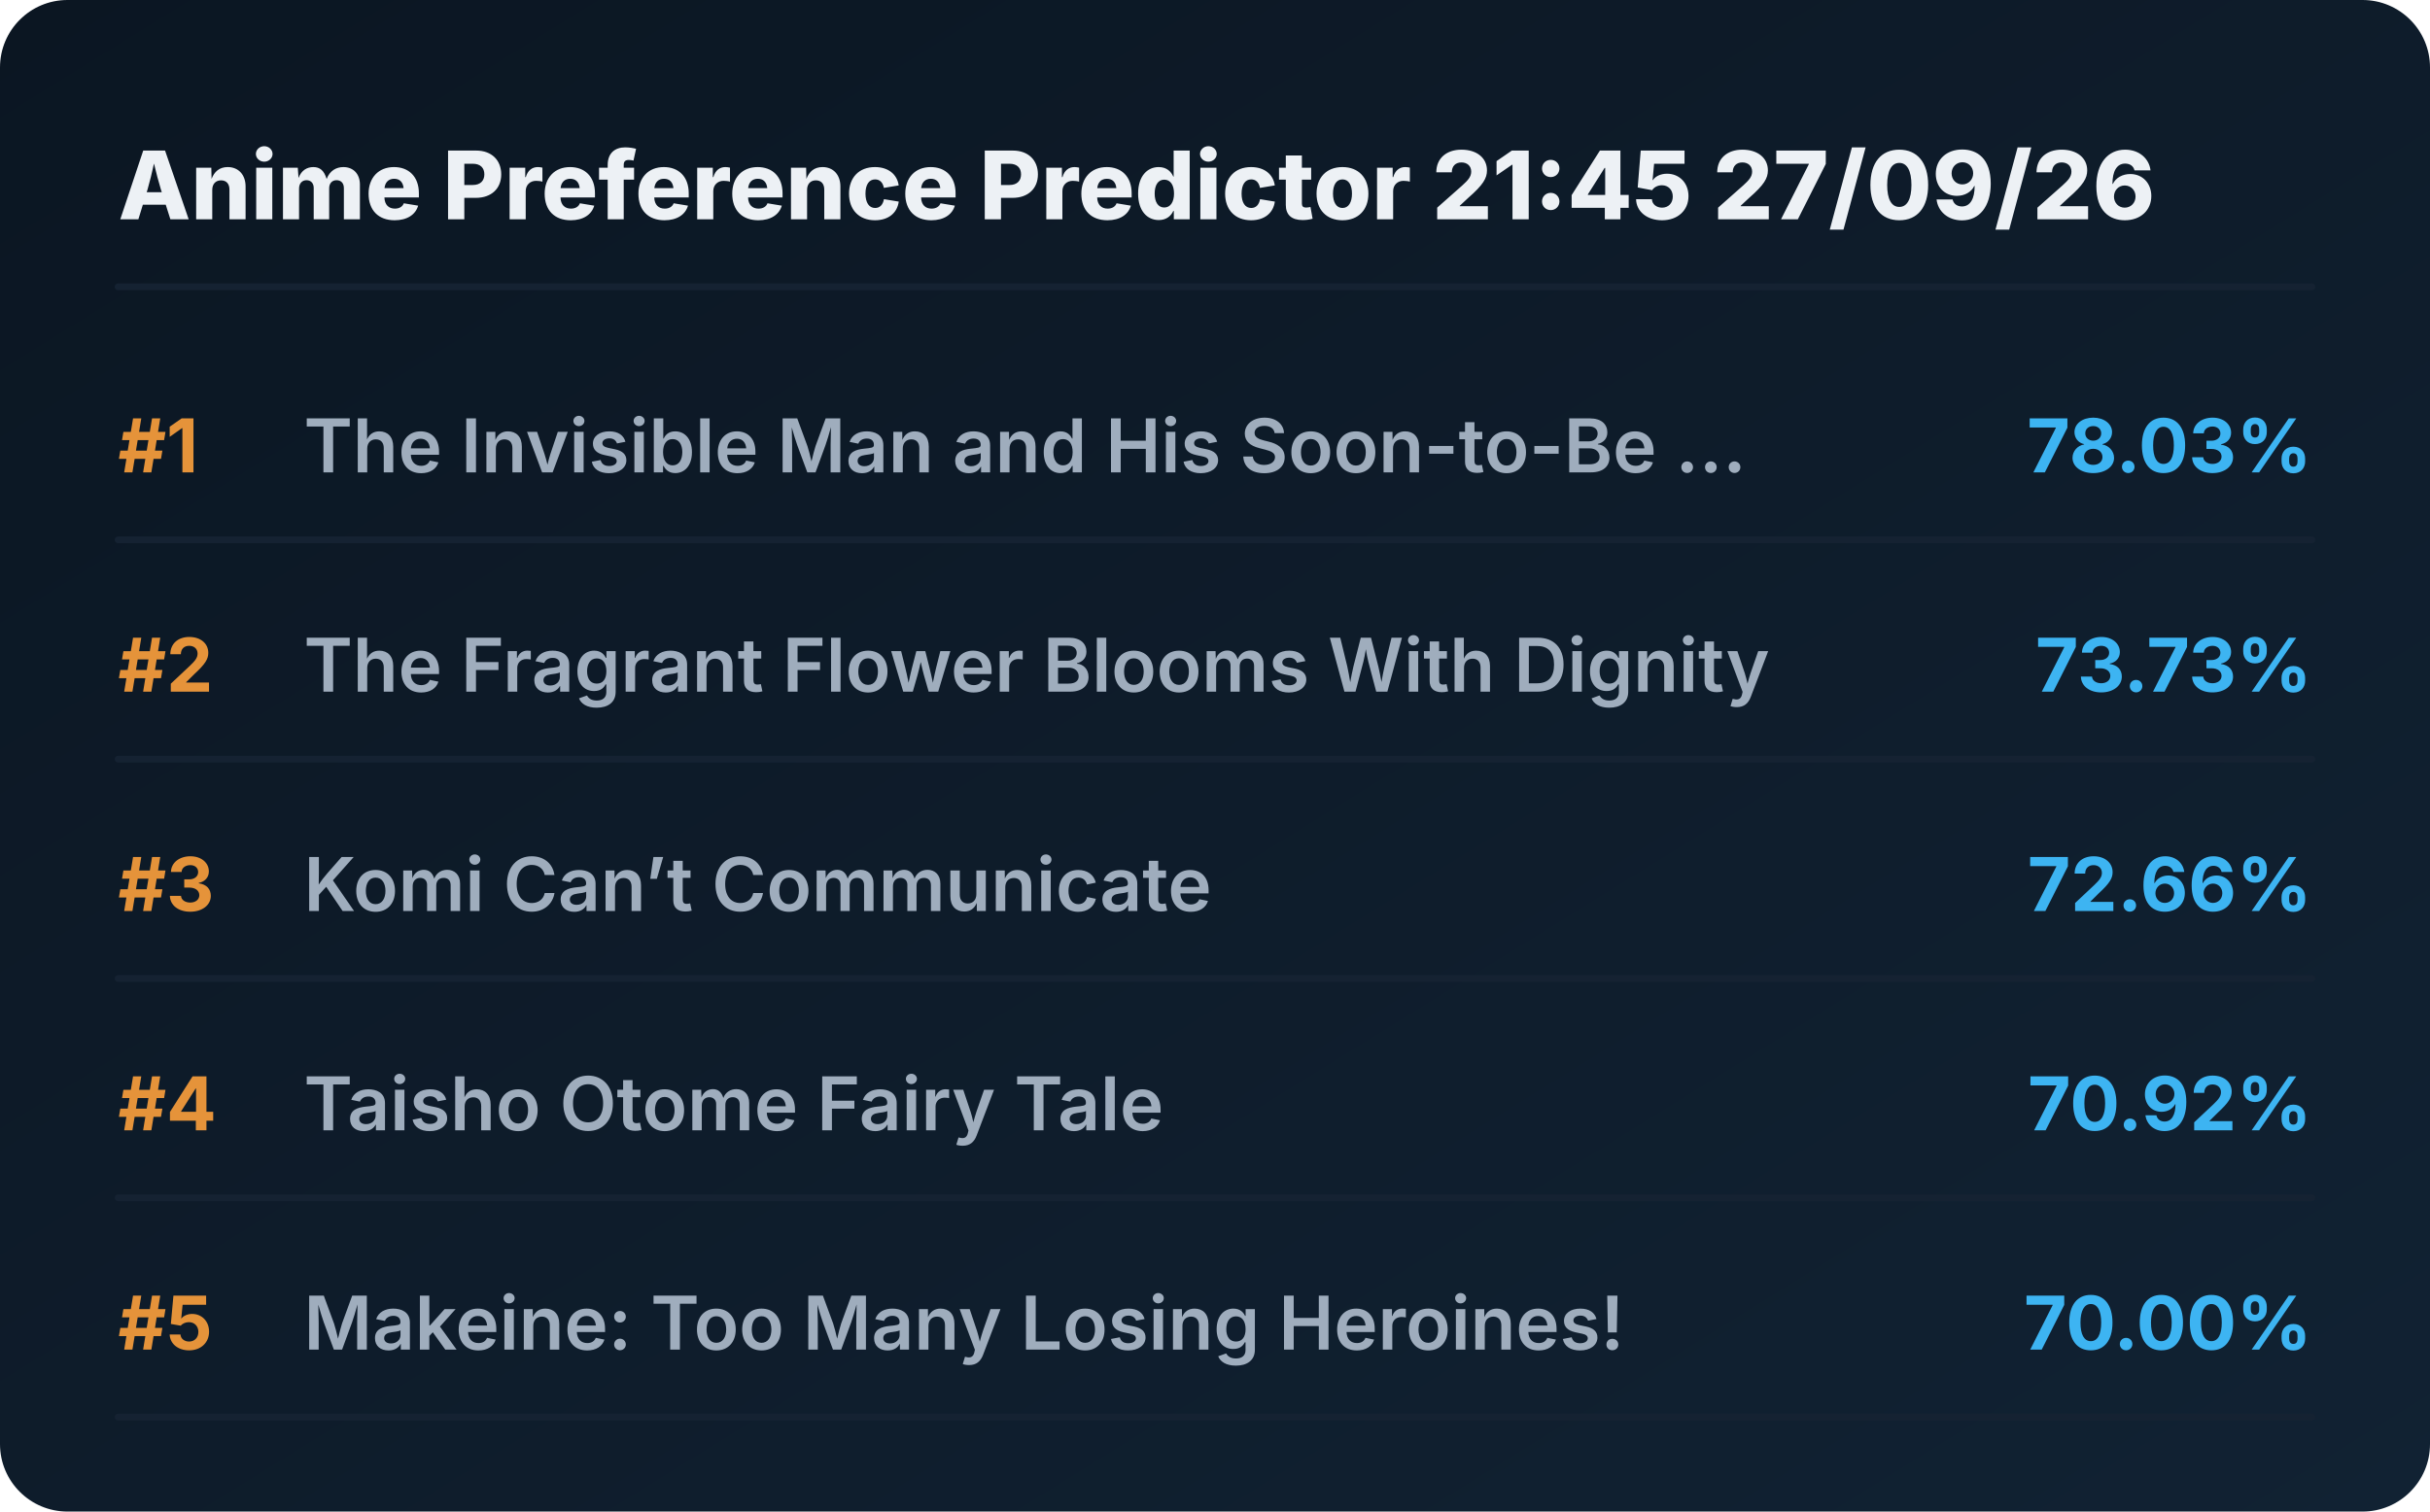
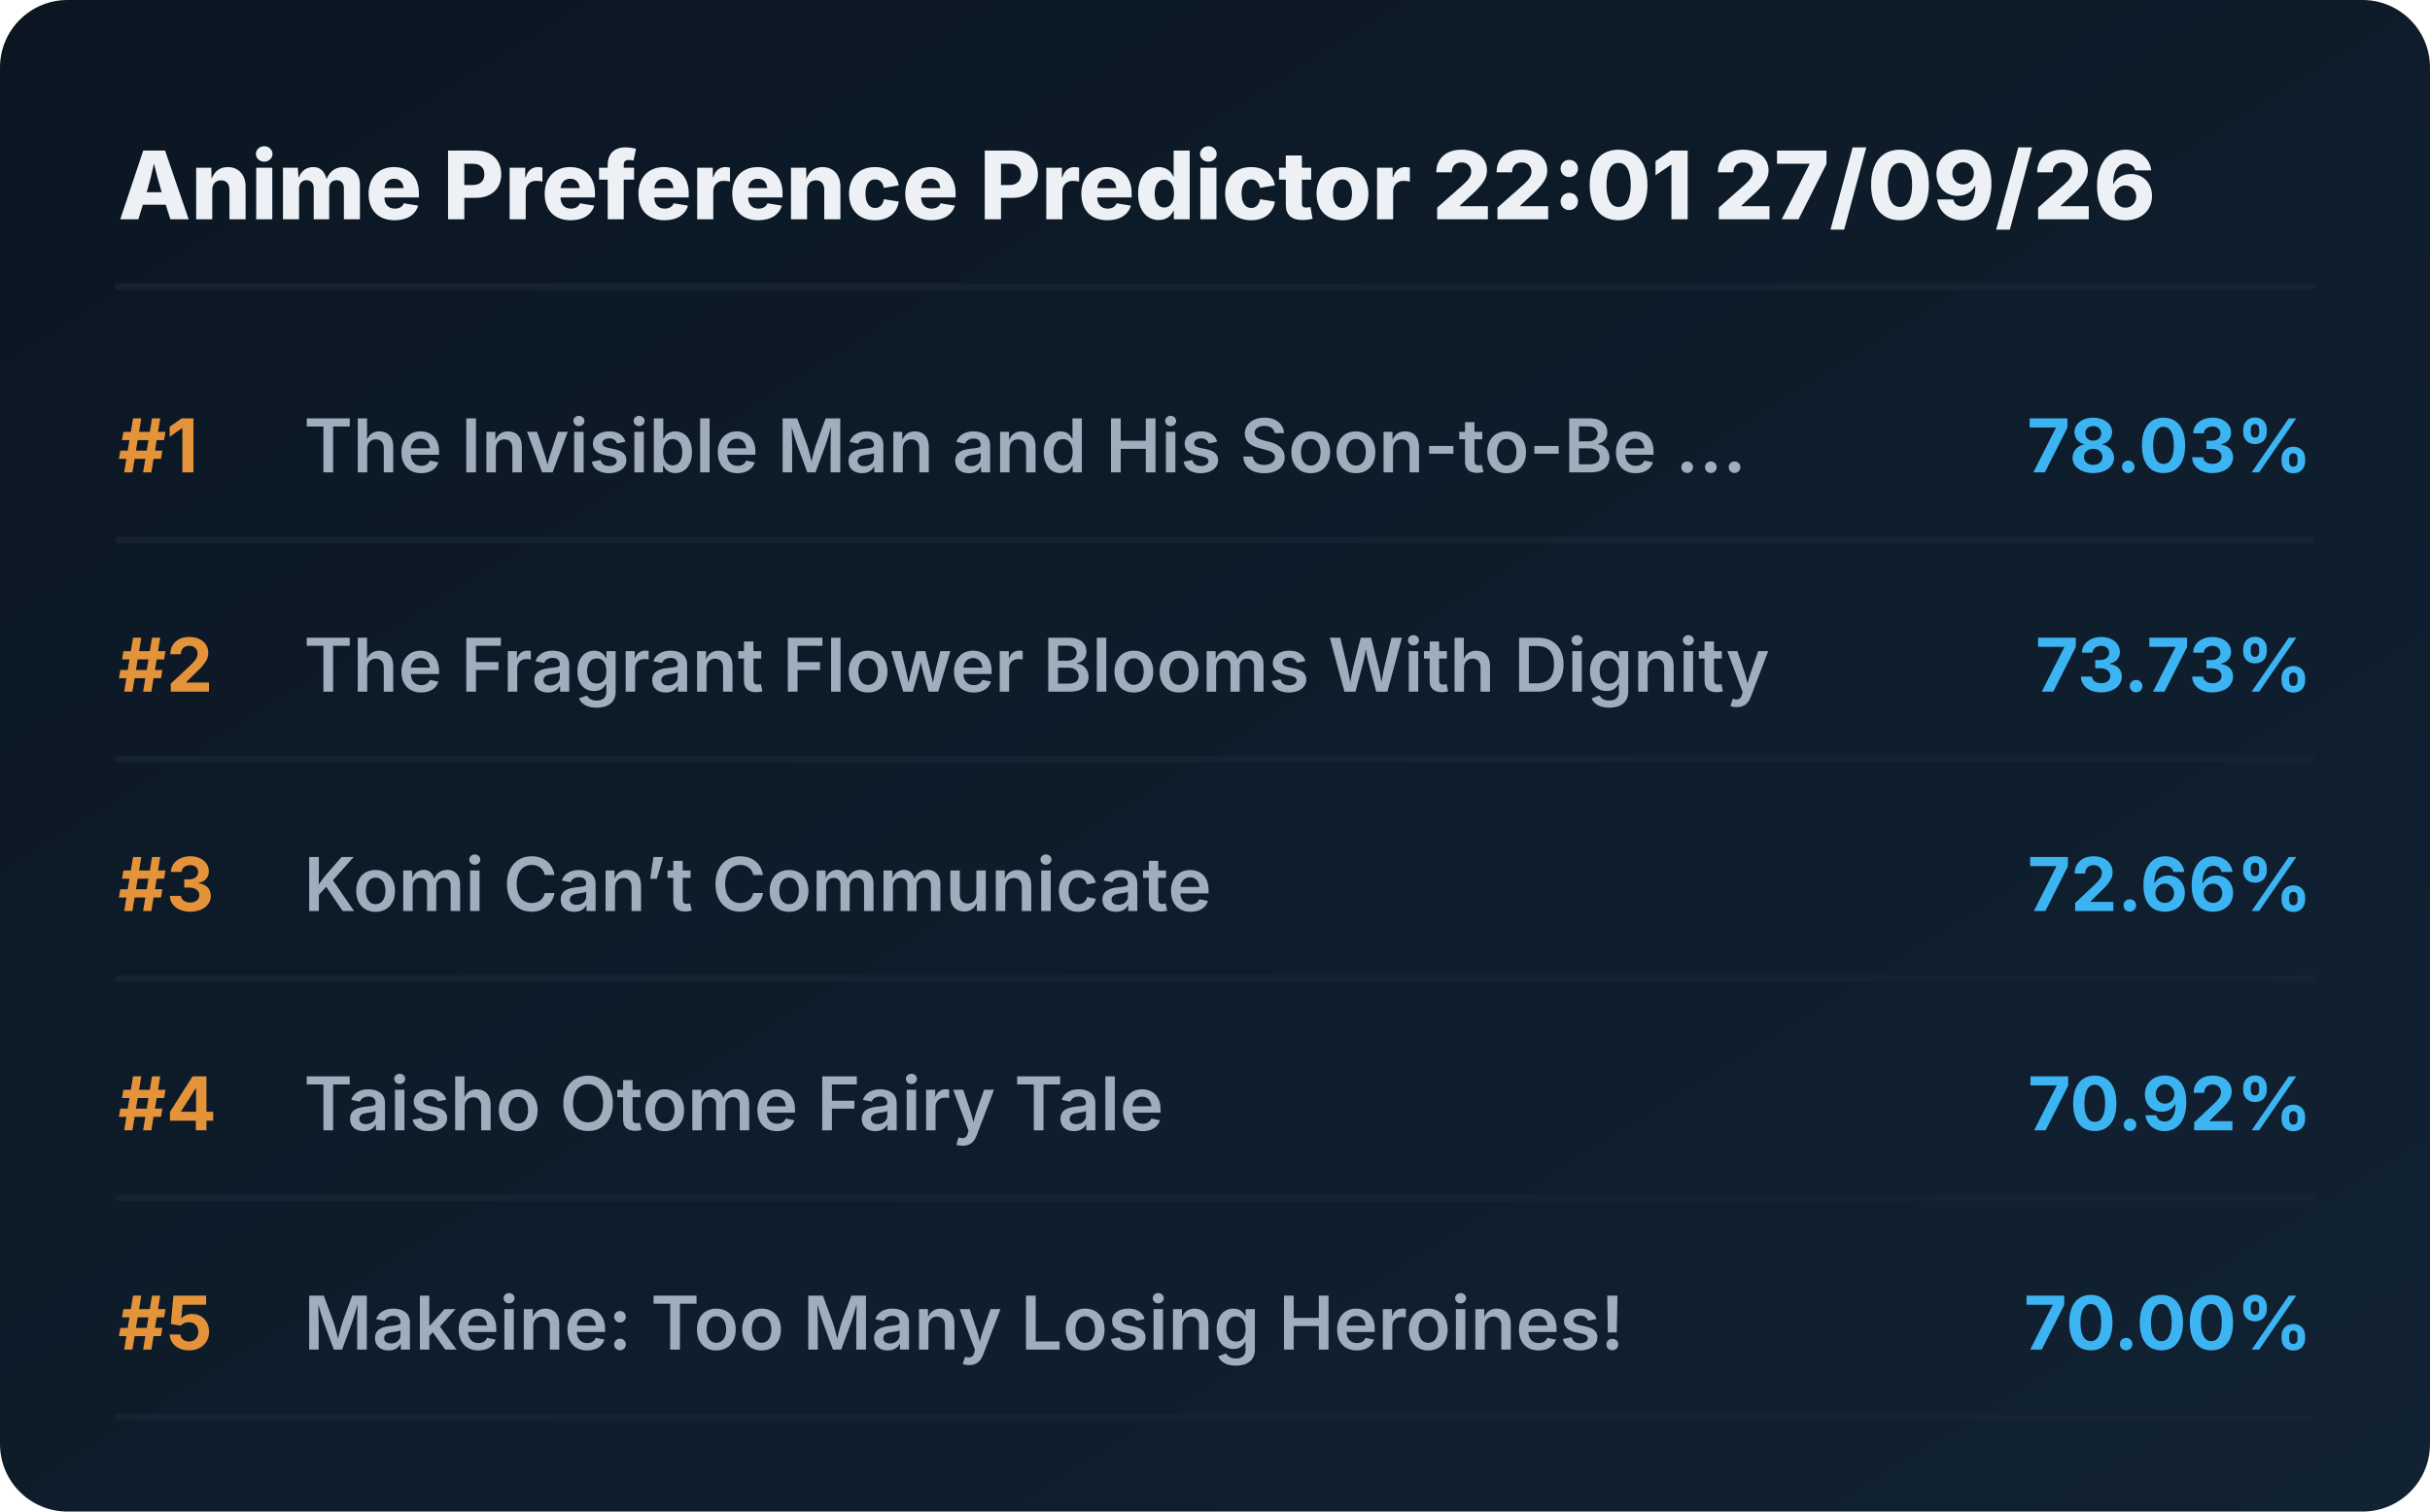
<svg xmlns="http://www.w3.org/2000/svg" viewBox="0 0 720 448" preserveAspectRatio="xMidYMid meet" style="width: 100%; height: auto; max-width: 720px;">
  <defs>
    <linearGradient id="boxGrad" x1="0%" y1="0%" x2="100%" y2="100%">
      <stop offset="0%" stop-color="#0b1622" />
      <stop offset="100%" stop-color="#112233" />
    </linearGradient>
    <clipPath id="titleClip">
      <rect x="90" y="0" width="510" height="100%" />
    </clipPath>
  </defs>
  <style>
    .bg { fill: url(#boxGrad); rx: 20px; }
    .header { font-family: 'Overpass', 'Inter', system-ui, sans-serif; font-weight: 800; font-size: 28px; fill: #edf1f5; }
    .rank { font-family: 'Overpass', 'Inter', system-ui, sans-serif; font-weight: 700; font-size: 22px; fill: #e5933a; }
    .title { font-family: 'Overpass', 'Inter', system-ui, sans-serif; font-weight: 600; font-size: 22px; fill: #9fadbd; }
    .score { font-family: 'Overpass', 'Inter', system-ui, sans-serif; font-weight: 700; font-size: 22px; fill: #3db4f2; }
    .line { stroke: #152232; stroke-width: 2; stroke-linecap: round; }
  </style>
  <rect class="bg" width="720" height="448" />
-   <text x="35" y="65" class="header">Anime Preference Predictor 21:45 27/09/26</text>
+   <text x="35" y="65" class="header">Anime Preference Predictor 22:01 27/09/26</text>
  <line x1="35" y1="85" x2="685" y2="85" class="line" />
  <g transform="translate(0, 0)">
    <text x="35" y="140" class="rank">#1</text>
    <text x="90" y="140" class="title">The Invisible Man and His Soon-to-Be ...</text>
    <text x="685" y="140" class="score" text-anchor="end">78.03%</text>
    <line x1="35" y1="160" x2="685" y2="160" class="line" />
  </g>
  <g transform="translate(0, 65)">
    <text x="35" y="140" class="rank">#2</text>
    <text x="90" y="140" class="title">The Fragrant Flower Blooms With Dignity</text>
    <text x="685" y="140" class="score" text-anchor="end">73.73%</text>
    <line x1="35" y1="160" x2="685" y2="160" class="line" />
  </g>
  <g transform="translate(0, 130)">
    <text x="35" y="140" class="rank">#3</text>
    <text x="90" y="140" class="title">Komi Can’t Communicate</text>
    <text x="685" y="140" class="score" text-anchor="end">72.66%</text>
    <line x1="35" y1="160" x2="685" y2="160" class="line" />
  </g>
  <g transform="translate(0, 195)">
    <text x="35" y="140" class="rank">#4</text>
    <text x="90" y="140" class="title">Taisho Otome Fairy Tale</text>
    <text x="685" y="140" class="score" text-anchor="end">70.92%</text>
    <line x1="35" y1="160" x2="685" y2="160" class="line" />
  </g>
  <g transform="translate(0, 260)">
    <text x="35" y="140" class="rank">#5</text>
    <text x="90" y="140" class="title">Makeine: Too Many Losing Heroines!</text>
    <text x="685" y="140" class="score" text-anchor="end">70.00%</text>
    <line x1="35" y1="160" x2="685" y2="160" class="line" />
  </g>
</svg>
